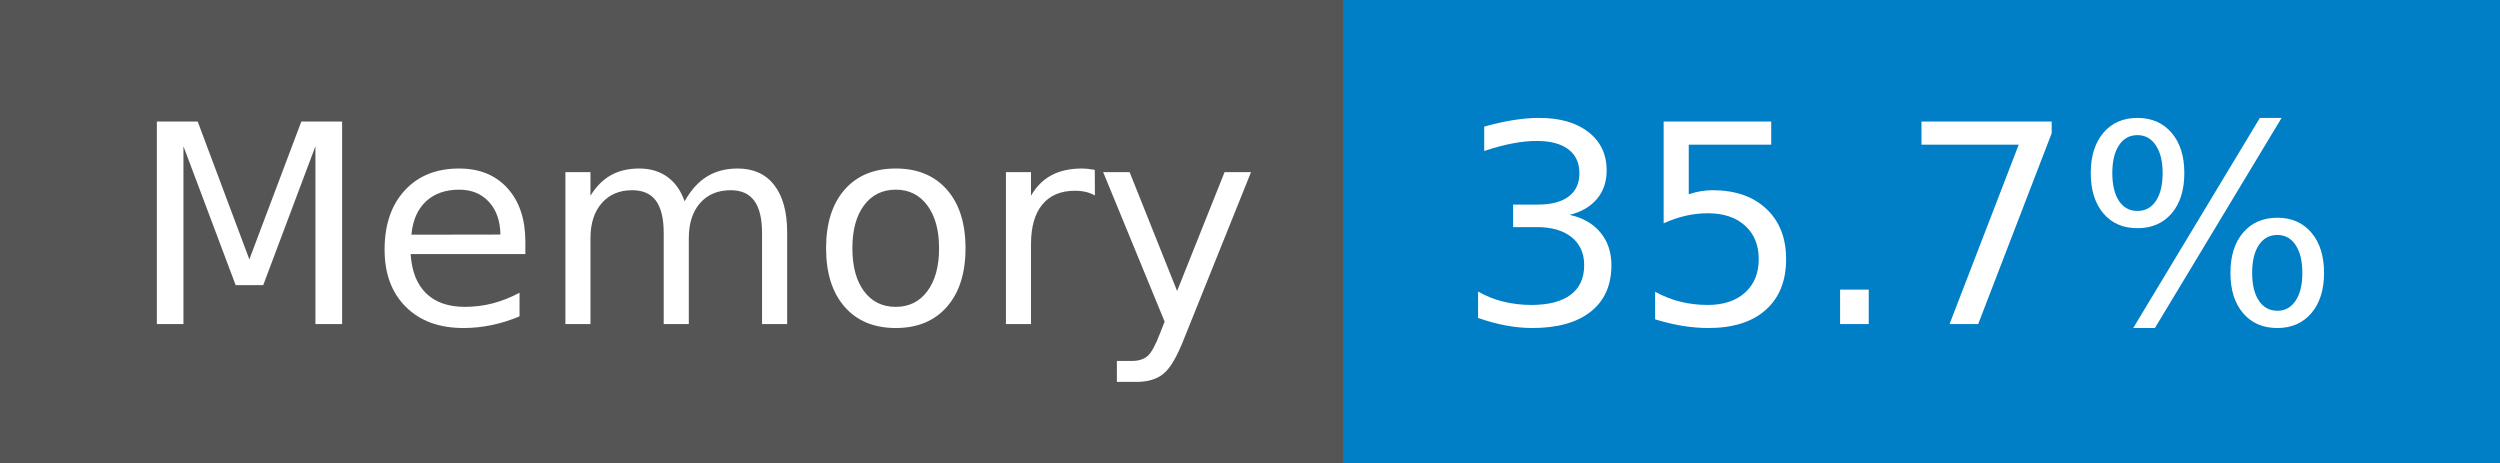
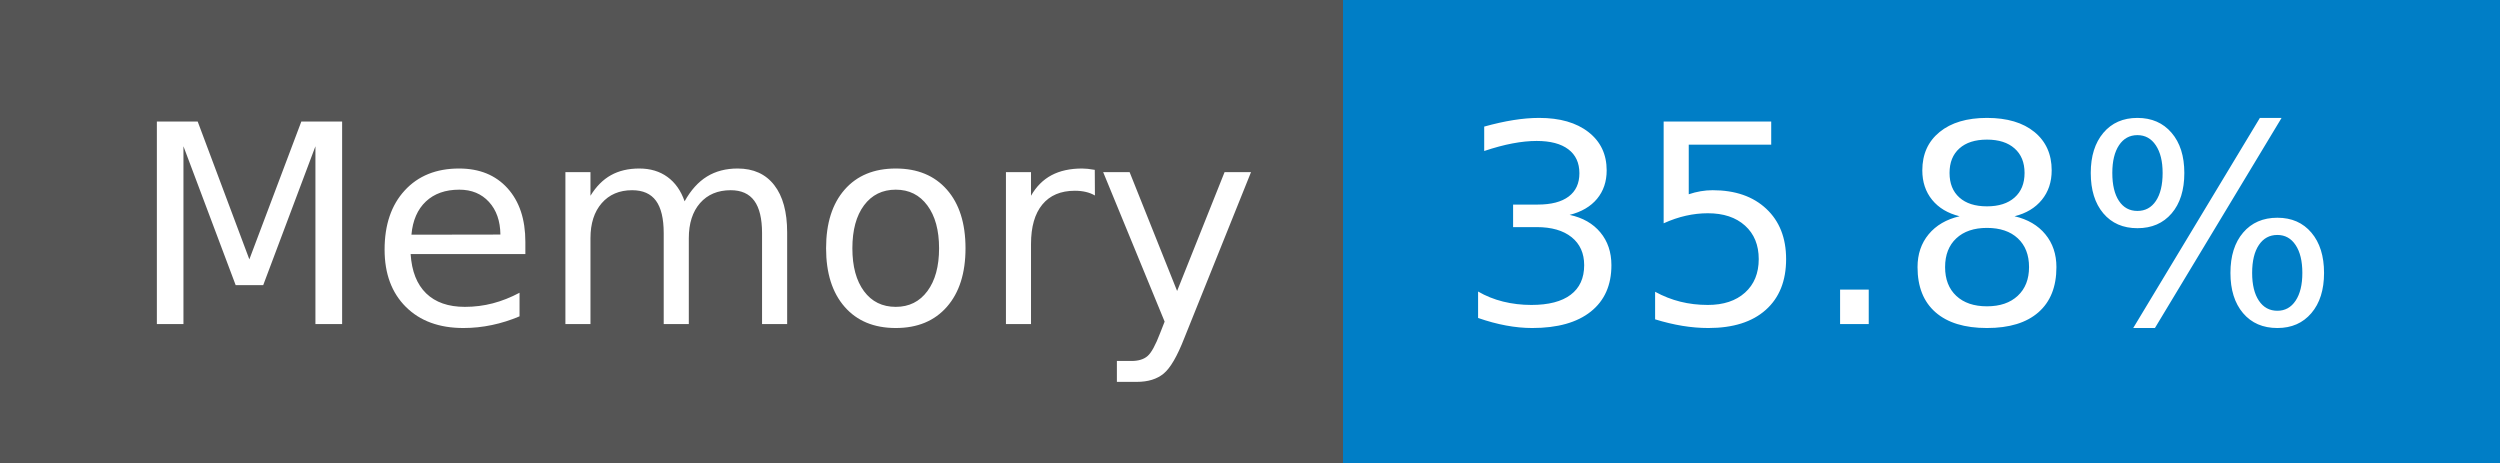
- <svg xmlns="http://www.w3.org/2000/svg" width="108" height="20" role="img" aria-label="Memory: 35.7%">
+ <svg xmlns="http://www.w3.org/2000/svg" width="108" height="20" role="img" aria-label="Memory: 35.8%">
  <g shape-rendering="crispEdges">
    <rect width="58" height="20" fill="#555" />
    <rect x="58" width="50" height="20" fill="#007ec6" />
  </g>
  <g fill="#fff" text-anchor="middle" font-family="Verdana,Geneva,DejaVu Sans,sans-serif" text-rendering="geometricPrecision" font-size="120">
    <text x="300" y="140" transform="scale(.1)" fill="#fff" textLength="466">Memory</text>
-     <text x="820" y="140" transform="scale(.1)" fill="#fff" textLength="390">35.7%</text>
+     <text x="820" y="140" transform="scale(.1)" fill="#fff" textLength="390">35.8%</text>
  </g>
</svg>
